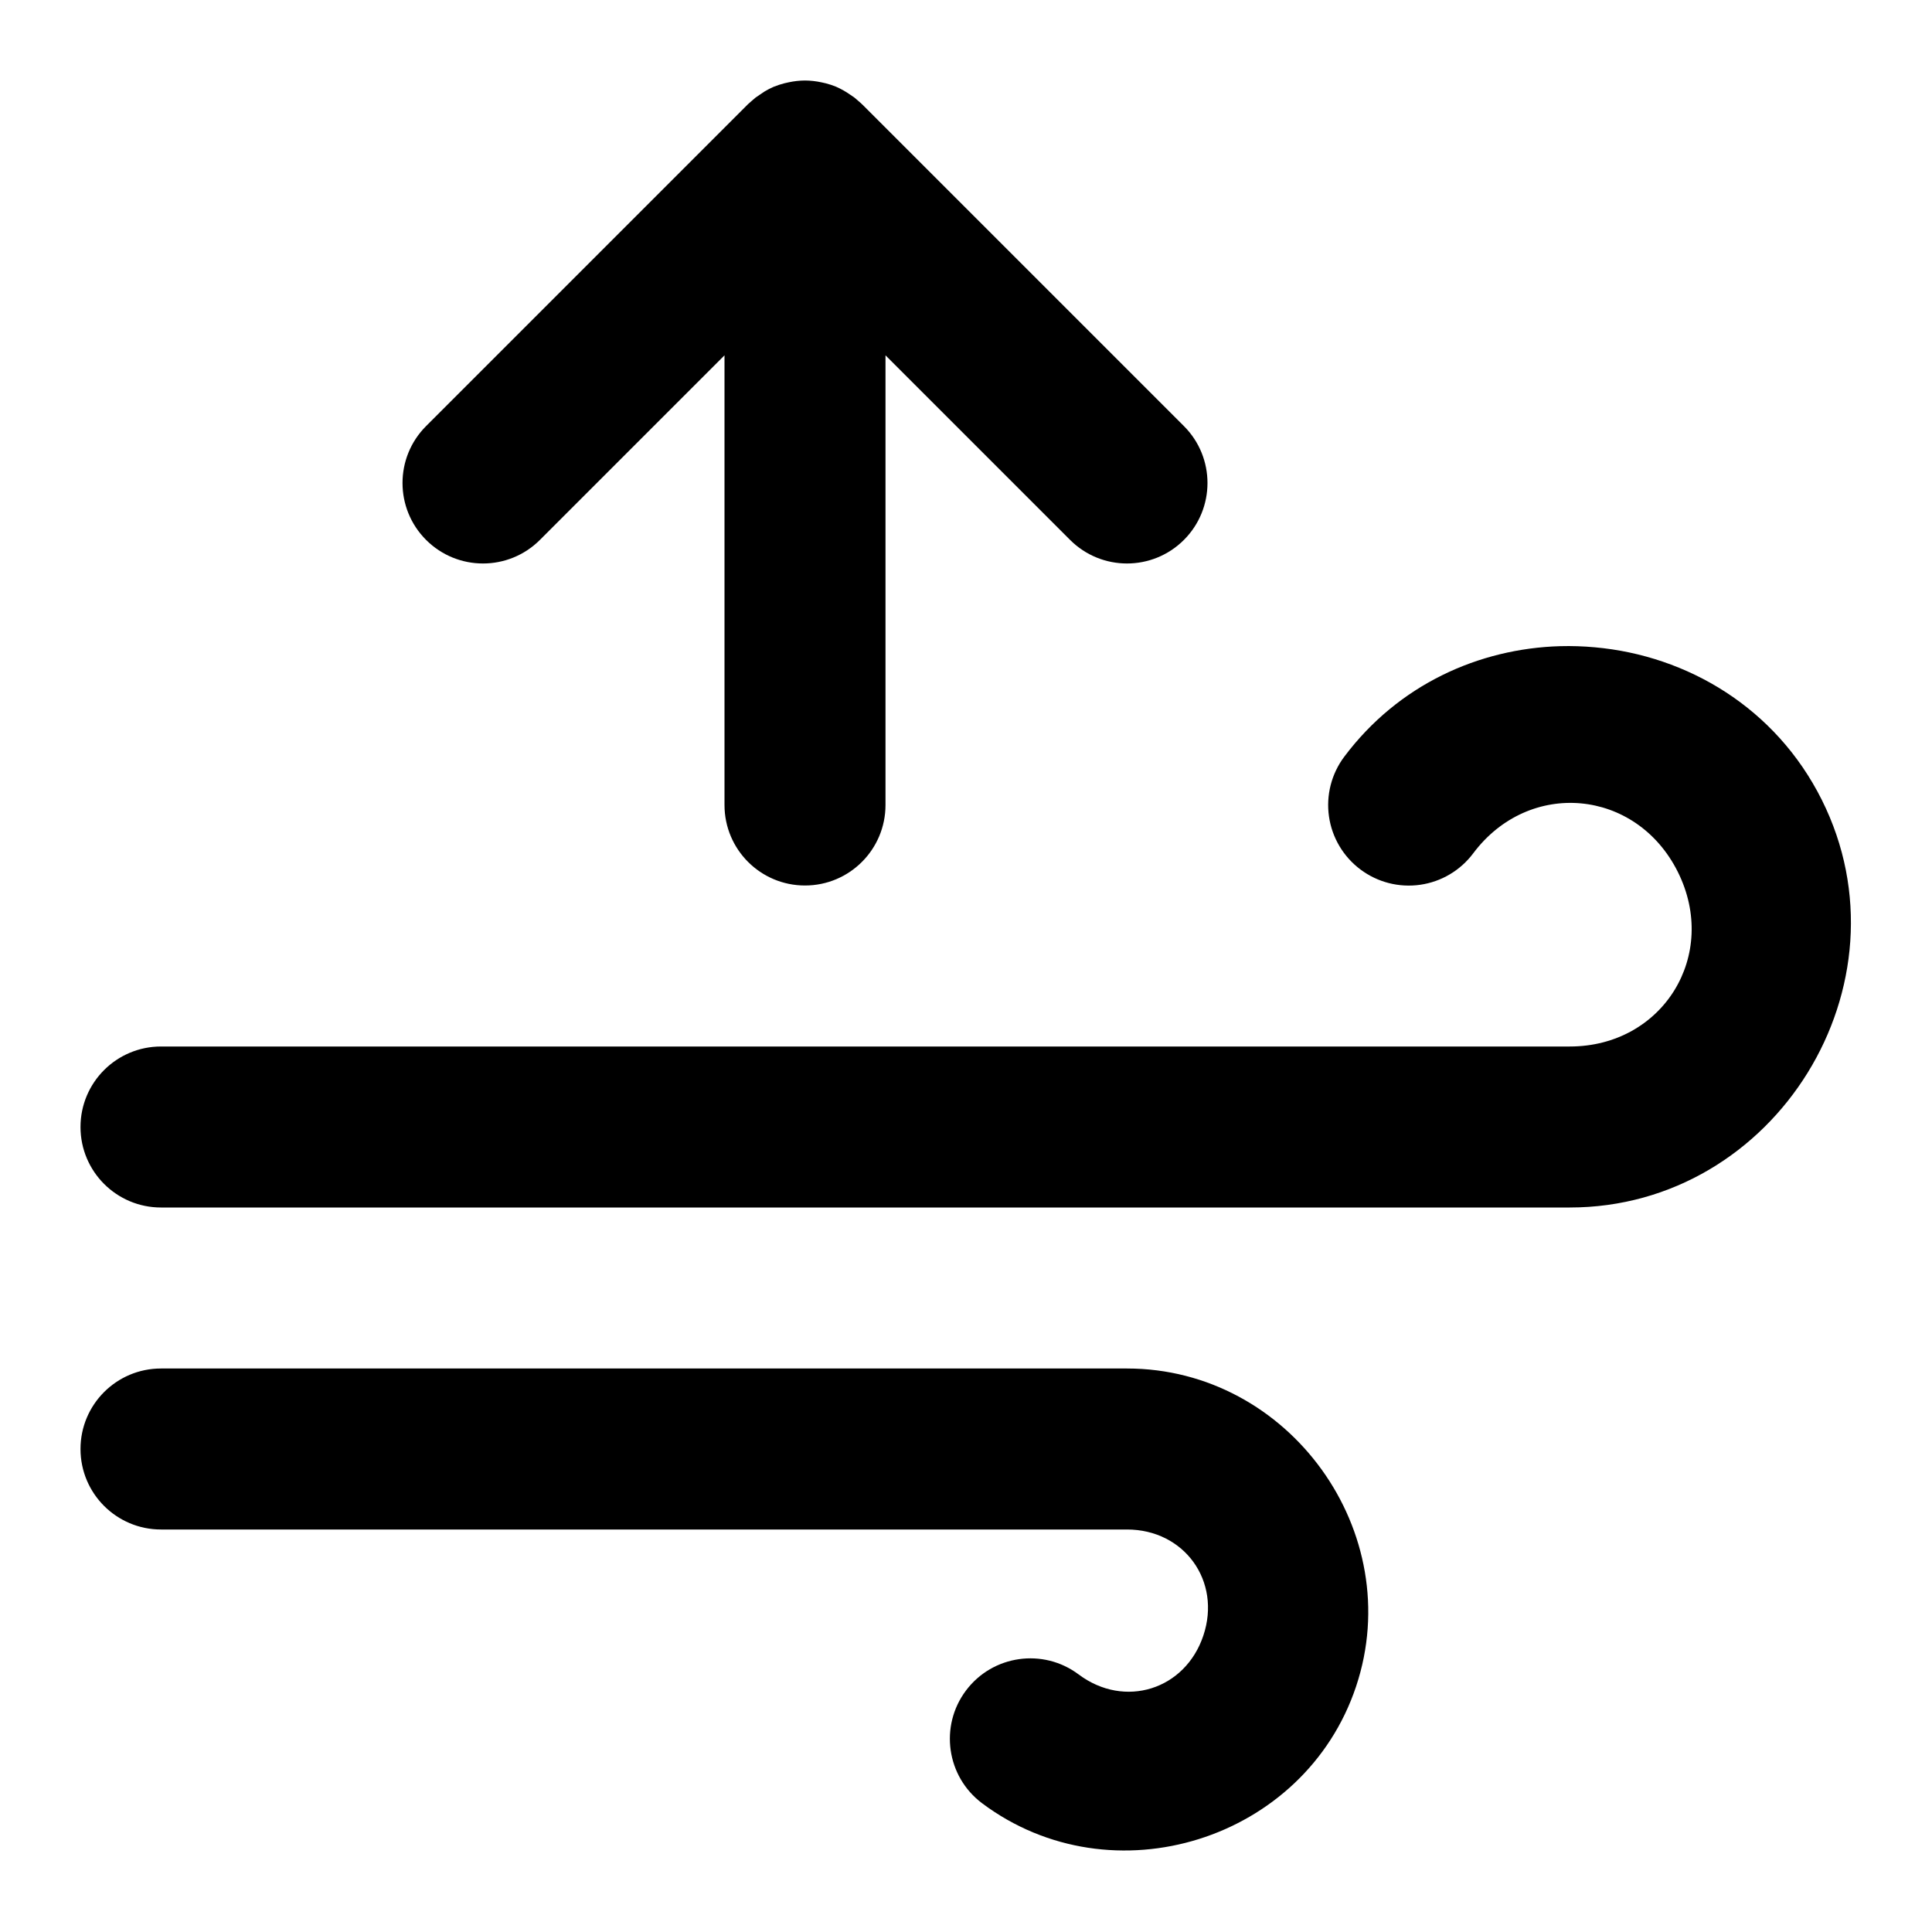
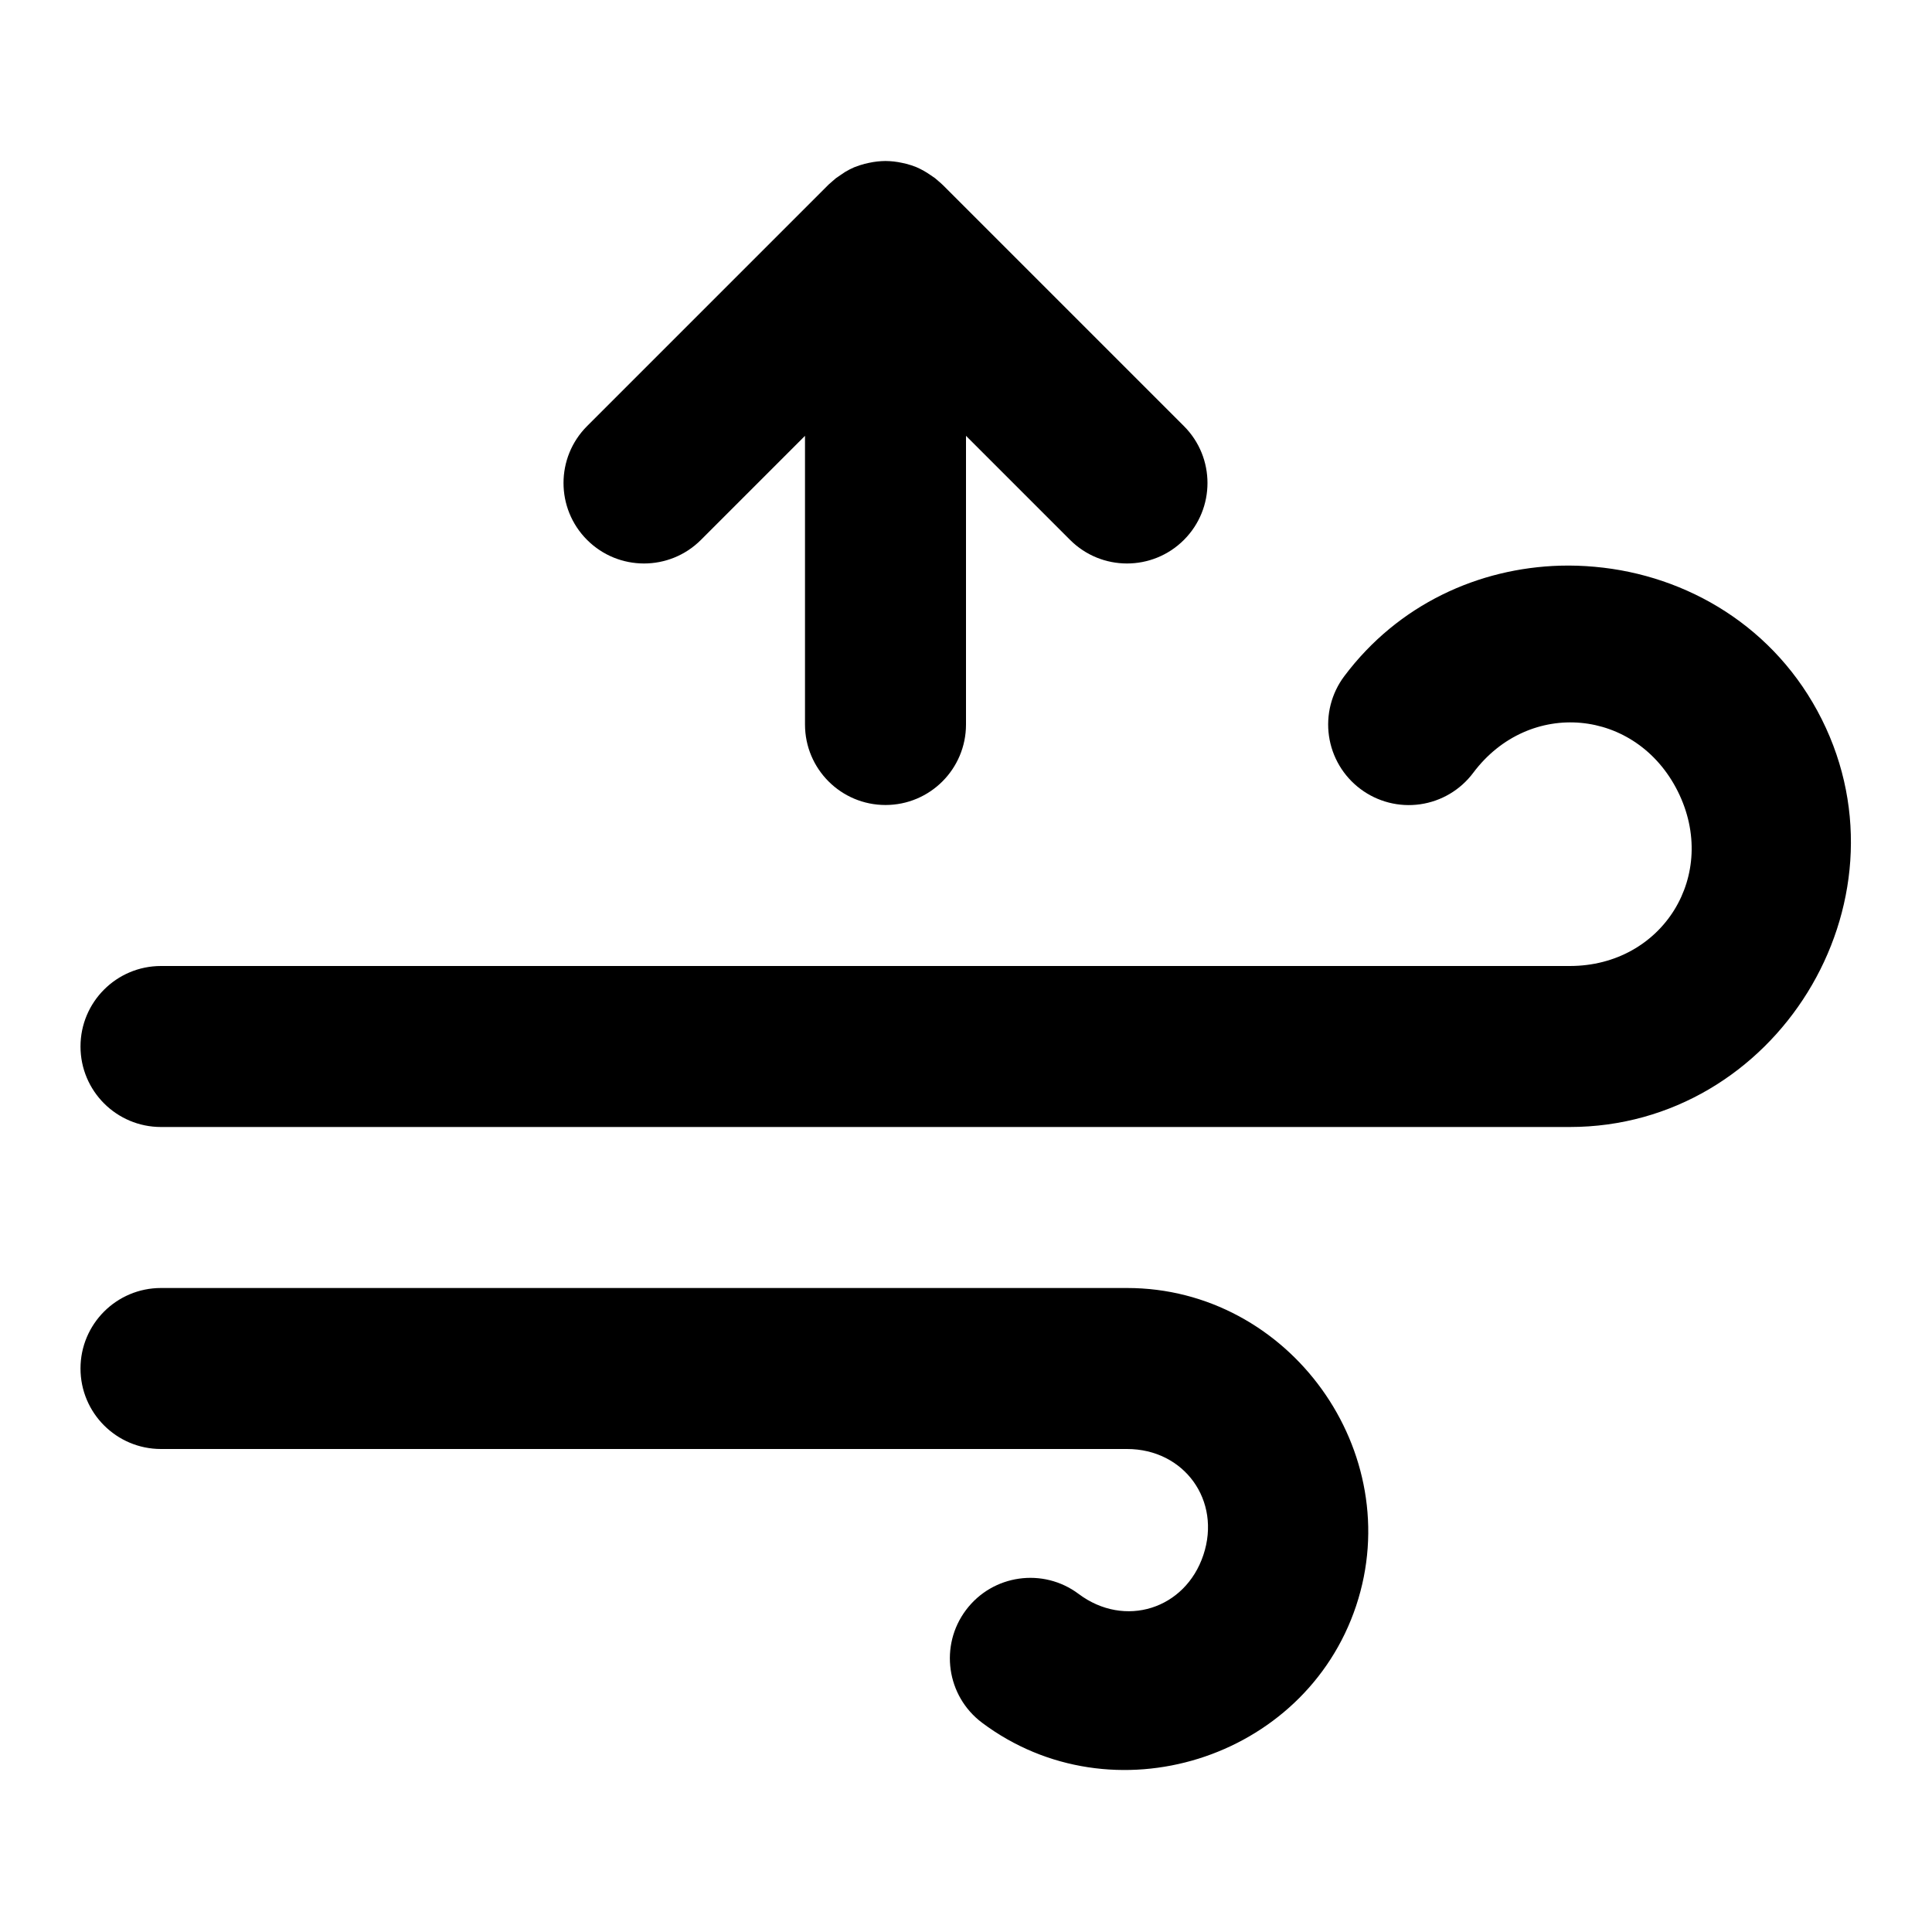
<svg xmlns="http://www.w3.org/2000/svg" width="24" height="24" viewBox="0 0 24 24" fill="currentColor" tags="$extends:wind,$group:direction-up,pressure,gust,windy,sort,increase" categories="$extends:wind">
-   <path d="M 10 1 A 1 1 0 0 0 9.795 1.023 A 1 1 0 0 0 9.742 1.035 A 1 1 0 0 0 9.617 1.076 A 1 1 0 0 0 9.611 1.078 A 1 1 0 0 0 9.5 1.135 A 1 1 0 0 0 9.439 1.176 A 1 1 0 0 0 9.385 1.213 A 1 1 0 0 0 9.342 1.25 A 1 1 0 0 0 9.293 1.293 A 1 1 0 0 0 9.283 1.303 L 5.293 5.293 A 1 1 0 0 0 5.293 6.707 A 1 1 0 0 0 6.707 6.707 L 9 4.414 L 9 10 A 1 1 0 0 0 10 11 A 1 1 0 0 0 11 10 L 11 4.414 L 13.293 6.707 A 1 1 0 0 0 14.707 6.707 A 1 1 0 0 0 14.707 5.293 L 10.717 1.303 A 1 1 0 0 0 10.658 1.25 A 1 1 0 0 0 10.615 1.213 A 1 1 0 0 0 10.561 1.176 A 1 1 0 0 0 10.383 1.076 A 1 1 0 0 0 10.258 1.035 A 1 1 0 0 0 10.205 1.023 A 1 1 0 0 0 10 1 z M 19.381 8.027 C 18.372 8.056 17.371 8.504 16.699 9.4 A 1 1 0 0 0 16.9 10.801 A 1 1 0 0 0 18.301 10.6 C 18.995 9.674 20.324 9.795 20.842 10.83 C 21.359 11.865 20.657 13 19.5 13 L 2 13 A 1 1 0 0 0 1 14 A 1 1 0 0 0 2 15 L 19.5 15 C 22.06 15 23.776 12.225 22.631 9.936 C 22.058 8.791 20.96 8.144 19.812 8.041 C 19.669 8.028 19.525 8.023 19.381 8.027 z M 2 17 A 1 1 0 0 0 1 18 A 1 1 0 0 0 2 19 L 14 19 C 14.712 19 15.174 19.641 14.949 20.316 C 14.724 20.992 13.97 21.228 13.4 20.801 A 1 1 0 0 0 12 21 A 1 1 0 0 0 12.199 22.4 C 13.814 23.611 16.207 22.864 16.846 20.949 C 17.484 19.035 16.018 17 14 17 L 2 17 z " />
+   <path d="M 11 2 A 1 1 0 0 0 10.795 2.023 A 1 1 0 0 0 10.742 2.035 A 1 1 0 0 0 10.617 2.076 A 1 1 0 0 0 10.611 2.078 A 1 1 0 0 0 10.5 2.135 A 1 1 0 0 0 10.439 2.176 A 1 1 0 0 0 10.385 2.213 A 1 1 0 0 0 10.342 2.25 A 1 1 0 0 0 10.293 2.293 A 1 1 0 0 0 10.283 2.303 L 7.293 5.293 A 1 1 0 0 0 7.293 6.707 A 1 1 0 0 0 8.707 6.707 L 10 5.414 L 10 9 A 1 1 0 0 0 11 10 A 1 1 0 0 0 12 9 L 12 5.414 L 13.293 6.707 A 1 1 0 0 0 14.707 6.707 A 1 1 0 0 0 14.707 5.293 L 11.717 2.303 A 1 1 0 0 0 11.658 2.25 A 1 1 0 0 0 11.615 2.213 A 1 1 0 0 0 11.561 2.176 A 1 1 0 0 0 11.383 2.076 A 1 1 0 0 0 11.258 2.035 A 1 1 0 0 0 11.205 2.023 A 1 1 0 0 0 11 2 z M 19.381 7.027 C 18.372 7.056 17.371 7.504 16.699 8.4 A 1 1 0 0 0 16.9 9.801 A 1 1 0 0 0 18.301 9.6 C 18.995 8.674 20.324 8.795 20.842 9.83 C 21.359 10.865 20.657 12 19.5 12 L 2 12 A 1 1 0 0 0 1 13 A 1 1 0 0 0 2 14 L 19.5 14 C 22.06 14 23.776 11.225 22.631 8.936 C 22.058 7.791 20.96 7.144 19.812 7.041 C 19.669 7.028 19.525 7.023 19.381 7.027 z M 2 16 A 1 1 0 0 0 1 17 A 1 1 0 0 0 2 18 L 14 18 C 14.712 18 15.174 18.641 14.949 19.316 C 14.724 19.992 13.97 20.228 13.4 19.801 A 1 1 0 0 0 12 20 A 1 1 0 0 0 12.199 21.4 C 13.814 22.611 16.207 21.864 16.846 19.949 C 17.484 18.035 16.018 16 14 16 L 2 16 z " />
</svg>
